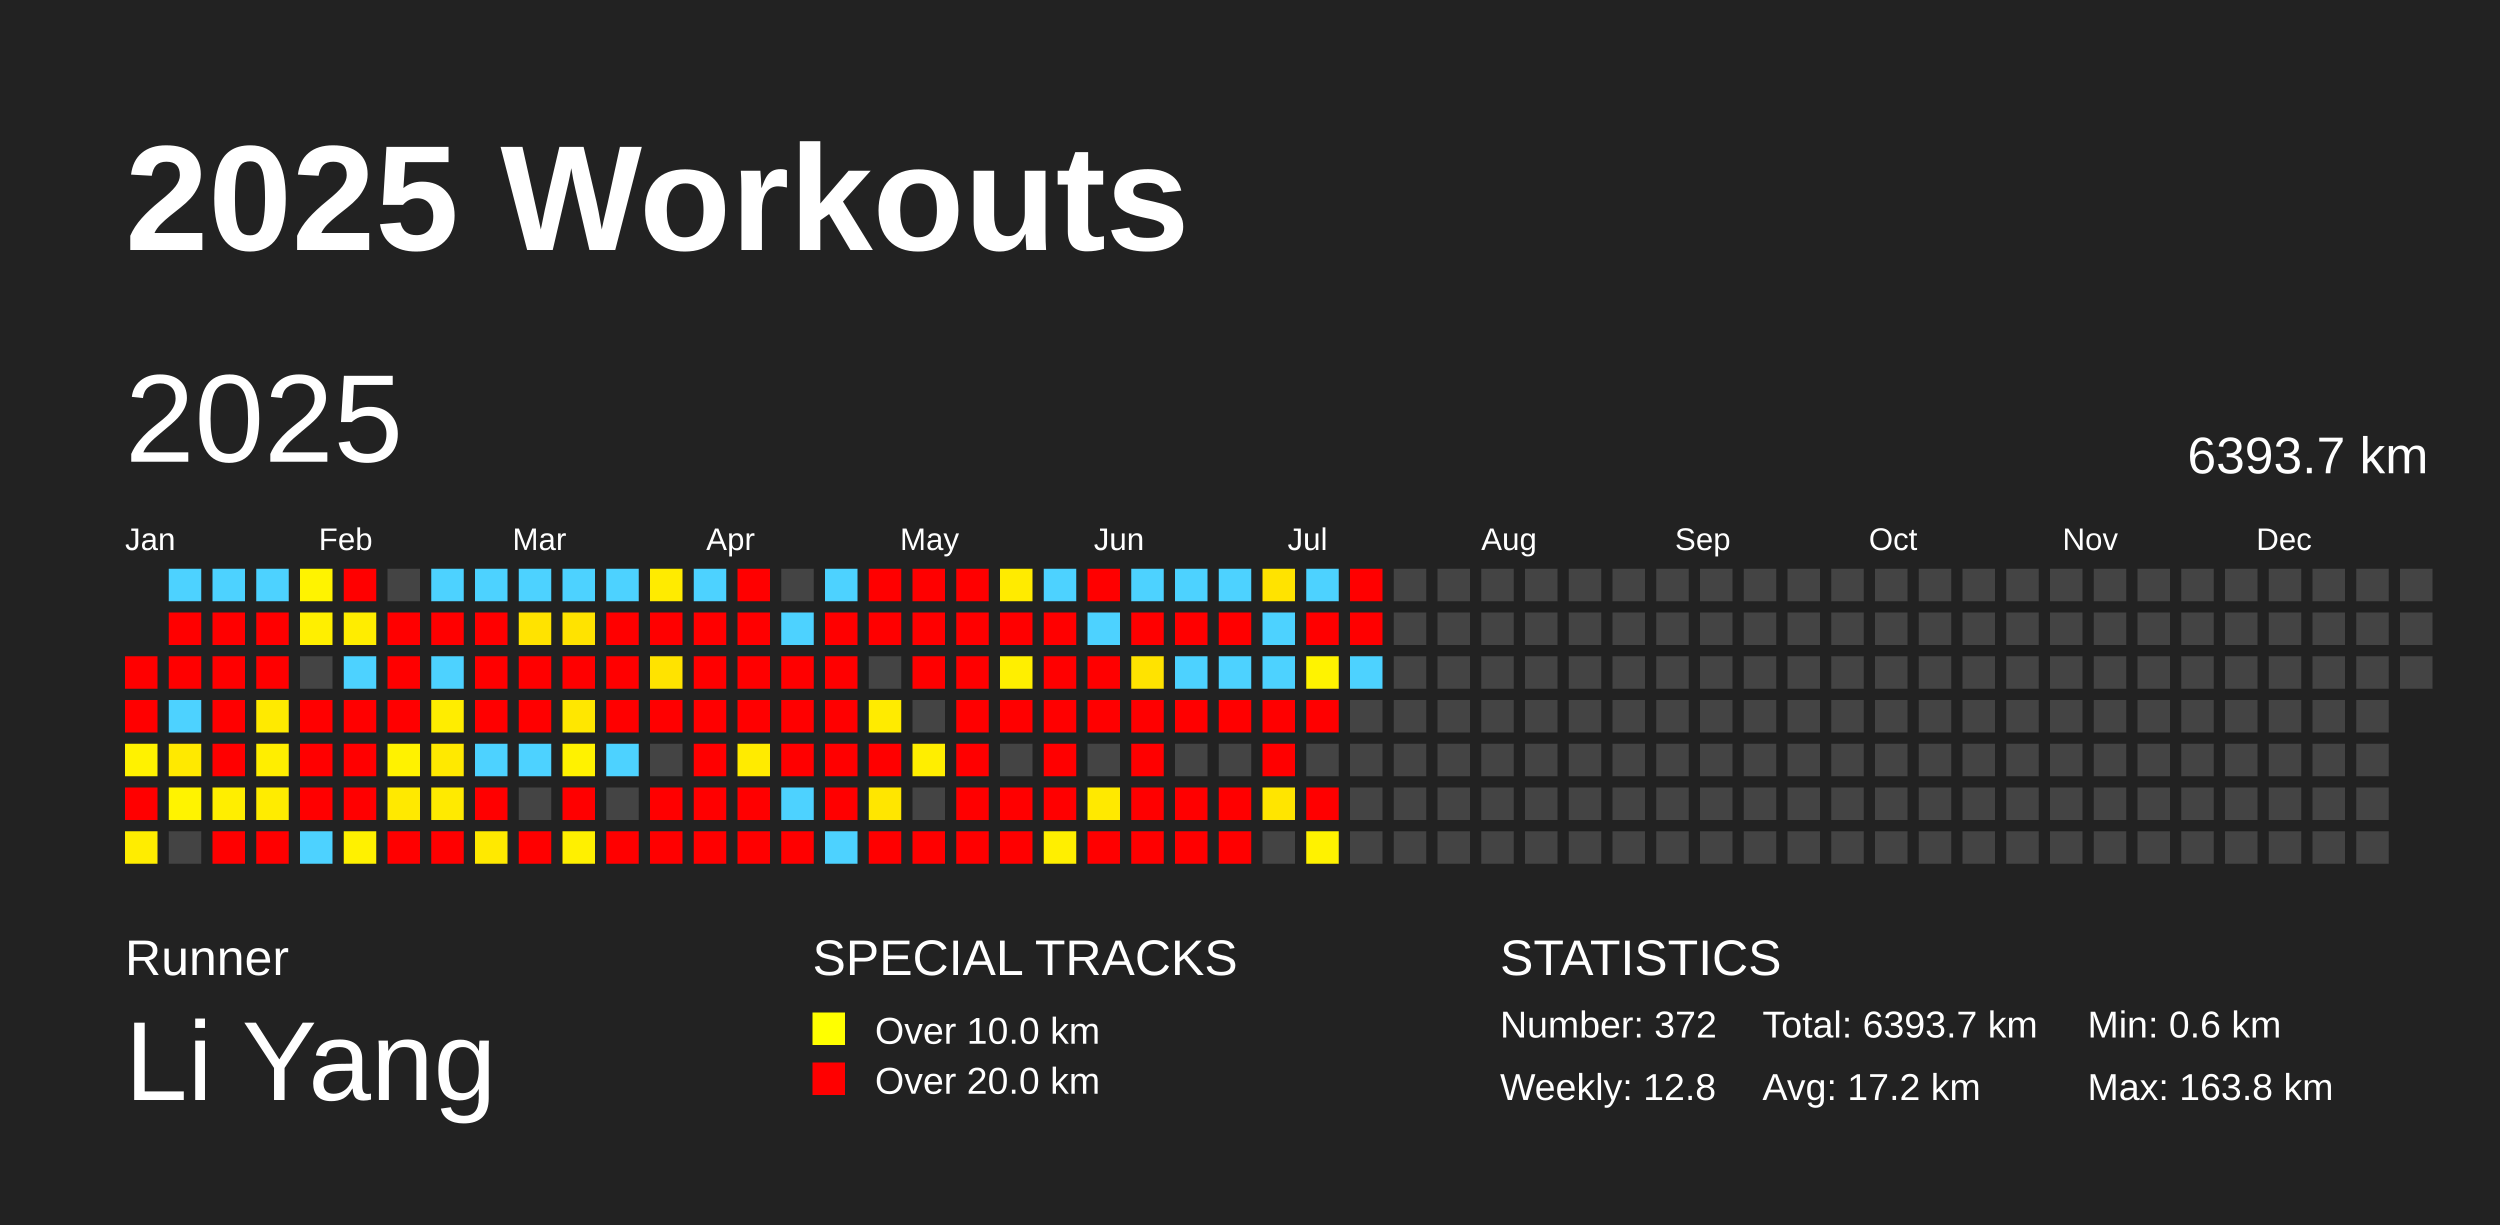
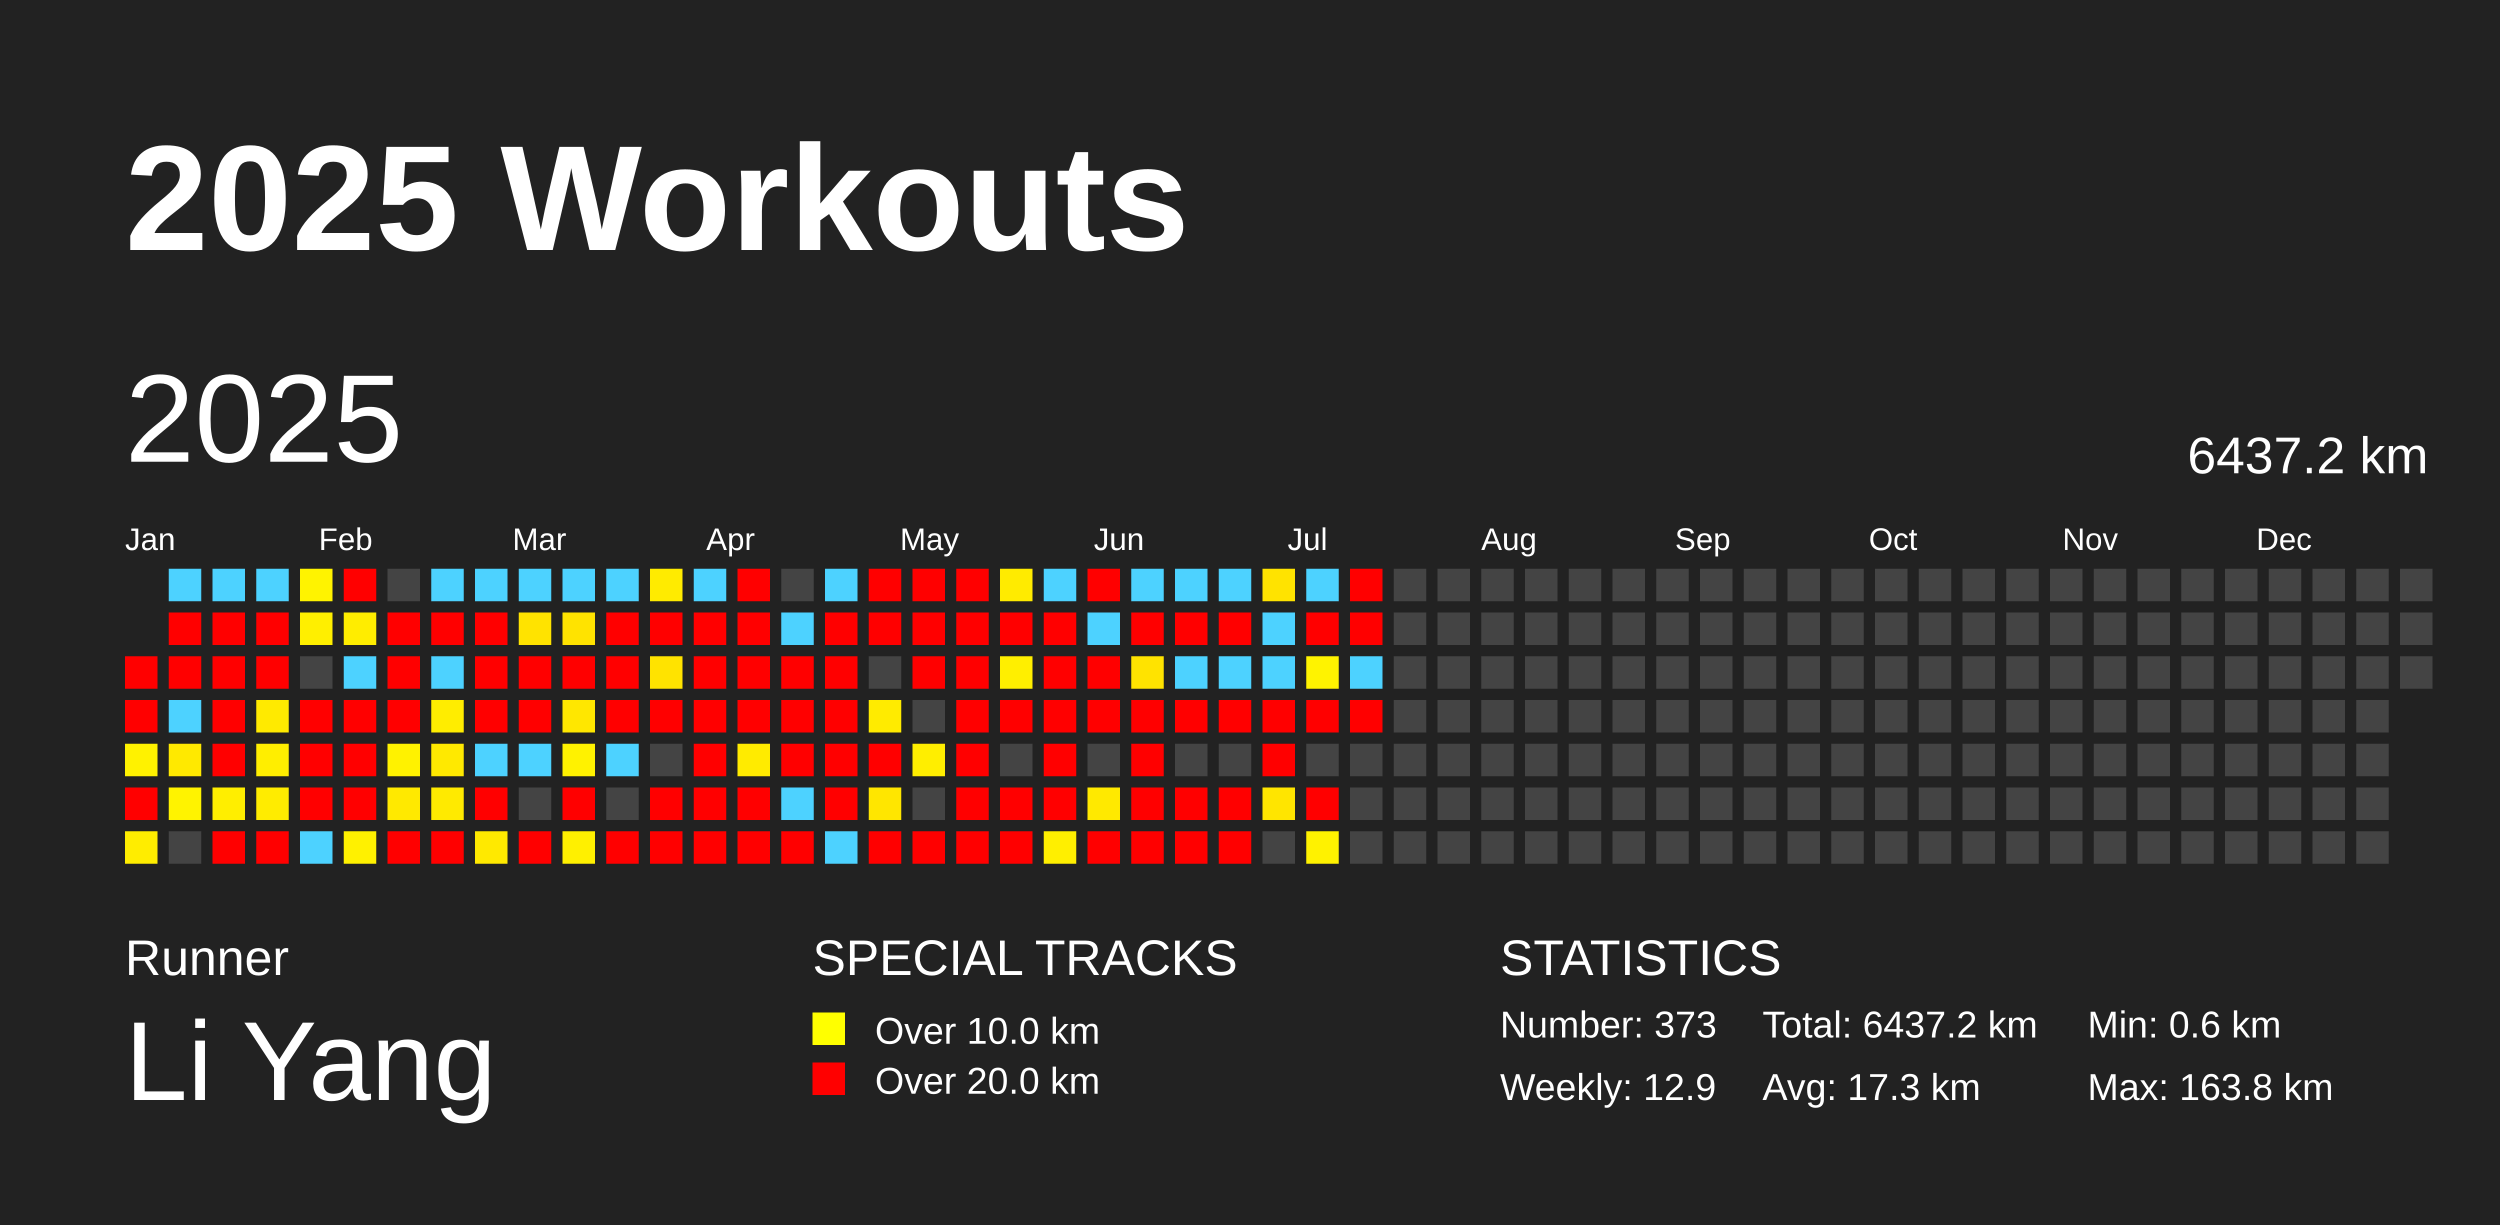
<svg xmlns="http://www.w3.org/2000/svg" baseProfile="full" height="98mm" version="1.1" viewBox="0,0,200,98" width="200mm">
  <defs />
  <rect fill="#222222" height="98" width="200" x="0" y="0" />
  <text fill="#FFFFFF" style="font-size:12px; font-family:Arial; font-weight:bold;" x="10" y="20">2025 Workouts</text>
  <text fill="#FFFFFF" style="font-size:4px; font-family:Arial" x="10" y="78">Runner</text>
  <text fill="#FFFFFF" style="font-size:9px; font-family:Arial" x="10" y="88">Li Yang</text>
  <text fill="#FFFFFF" style="font-size:4px; font-family:Arial" x="65" y="78">SPECIAL TRACKS</text>
  <rect fill="yellow" height="2.6" width="2.6" x="65" y="81" />
  <text fill="#FFFFFF" style="font-size:3px; font-family:Arial" x="70" y="83.5">Over 10.0 km</text>
  <rect fill="red" height="2.6" width="2.6" x="65" y="85" />
  <text fill="#FFFFFF" style="font-size:3px; font-family:Arial" x="70" y="87.5">Over 20.0 km</text>
  <text fill="#FFFFFF" style="font-size:4px; font-family:Arial" x="120" y="78">STATISTICS</text>
-   <text fill="#FFFFFF" style="font-size:3px; font-family:Arial" x="120" y="83">Number: 372</text>
-   <text fill="#FFFFFF" style="font-size:3px; font-family:Arial" x="120" y="88">Weekly: 12.8</text>
-   <text fill="#FFFFFF" style="font-size:3px; font-family:Arial" x="141" y="83">Total: 6393.7 km</text>
-   <text fill="#FFFFFF" style="font-size:3px; font-family:Arial" x="141" y="88">Avg: 17.2 km</text>
+   <text fill="#FFFFFF" style="font-size:3px; font-family:Arial" x="120" y="83">Number: 373</text>
+   <text fill="#FFFFFF" style="font-size:3px; font-family:Arial" x="120" y="88">Weekly: 12.9</text>
+   <text fill="#FFFFFF" style="font-size:3px; font-family:Arial" x="141" y="83">Total: 6437.2 km</text>
+   <text fill="#FFFFFF" style="font-size:3px; font-family:Arial" x="141" y="88">Avg: 17.3 km</text>
  <text fill="#FFFFFF" style="font-size:3px; font-family:Arial" x="167" y="83">Min: 0.6 km</text>
  <text fill="#FFFFFF" style="font-size:3px; font-family:Arial" x="167" y="88">Max: 163.8 km</text>
  <text dominant-baseline="hanging" fill="#FFFFFF" style="font-size:10.0px; font-family:Arial;" x="10" y="30">2025</text>
-   <text dominant-baseline="hanging" fill="#FFFFFF" style="font-size:4.125px; font-family:Arial;" x="175" y="35">6393.7 km</text>
+   <text dominant-baseline="hanging" fill="#FFFFFF" style="font-size:4.125px; font-family:Arial;" x="175" y="35">6437.2 km</text>
  <text fill="#FFFFFF" style="font-size:2.5px; font-family:Arial" x="10.0" y="44">Jan</text>
  <text fill="#FFFFFF" style="font-size:2.5px; font-family:Arial" x="25.5" y="44">Feb</text>
  <text fill="#FFFFFF" style="font-size:2.5px; font-family:Arial" x="41.0" y="44">Mar</text>
  <text fill="#FFFFFF" style="font-size:2.5px; font-family:Arial" x="56.5" y="44">Apr</text>
  <text fill="#FFFFFF" style="font-size:2.5px; font-family:Arial" x="72.0" y="44">May</text>
  <text fill="#FFFFFF" style="font-size:2.5px; font-family:Arial" x="87.5" y="44">Jun</text>
  <text fill="#FFFFFF" style="font-size:2.5px; font-family:Arial" x="103.0" y="44">Jul</text>
  <text fill="#FFFFFF" style="font-size:2.5px; font-family:Arial" x="118.5" y="44">Aug</text>
  <text fill="#FFFFFF" style="font-size:2.5px; font-family:Arial" x="134.0" y="44">Sep</text>
  <text fill="#FFFFFF" style="font-size:2.5px; font-family:Arial" x="149.5" y="44">Oct</text>
  <text fill="#FFFFFF" style="font-size:2.5px; font-family:Arial" x="165.0" y="44">Nov</text>
  <text fill="#FFFFFF" style="font-size:2.5px; font-family:Arial" x="180.5" y="44">Dec</text>
  <rect fill="red" height="2.6" width="2.6" x="10.0" y="52.5" />
  <rect fill="red" height="2.6" width="2.6" x="10.0" y="56.0" />
  <rect fill="#fff200" height="2.6" width="2.6" x="10.0" y="59.5" />
  <rect fill="red" height="2.6" width="2.6" x="10.0" y="63.0" />
  <rect fill="#ffed00" height="2.6" width="2.6" x="10.0" y="66.5" />
  <rect fill="#4dd2ff" height="2.6" width="2.6" x="13.5" y="45.5" />
  <rect fill="red" height="2.6" width="2.6" x="13.5" y="49.0" />
  <rect fill="red" height="2.6" width="2.6" x="13.5" y="52.5" />
  <rect fill="#4dd2ff" height="2.6" width="2.6" x="13.5" y="56.0" />
  <rect fill="#ffe900" height="2.6" width="2.6" x="13.5" y="59.5" />
  <rect fill="#fff300" height="2.6" width="2.6" x="13.5" y="63.0" />
  <rect fill="#444444" height="2.6" width="2.6" x="13.5" y="66.5" />
  <rect fill="#4dd2ff" height="2.6" width="2.6" x="17.0" y="45.5" />
  <rect fill="red" height="2.6" width="2.6" x="17.0" y="49.0" />
  <rect fill="red" height="2.6" width="2.6" x="17.0" y="52.5" />
  <rect fill="red" height="2.6" width="2.6" x="17.0" y="56.0" />
  <rect fill="red" height="2.6" width="2.6" x="17.0" y="59.5" />
  <rect fill="#ffee00" height="2.6" width="2.6" x="17.0" y="63.0" />
  <rect fill="red" height="2.6" width="2.6" x="17.0" y="66.5" />
  <rect fill="#4dd2ff" height="2.6" width="2.6" x="20.5" y="45.5" />
  <rect fill="red" height="2.6" width="2.6" x="20.5" y="49.0" />
  <rect fill="red" height="2.6" width="2.6" x="20.5" y="52.5" />
  <rect fill="#ffea00" height="2.6" width="2.6" x="20.5" y="56.0" />
  <rect fill="#ffee00" height="2.6" width="2.6" x="20.5" y="59.5" />
  <rect fill="#ffec00" height="2.6" width="2.6" x="20.5" y="63.0" />
  <rect fill="red" height="2.6" width="2.6" x="20.5" y="66.5" />
  <rect fill="#fff300" height="2.6" width="2.6" x="24.0" y="45.5" />
  <rect fill="#ffef00" height="2.6" width="2.6" x="24.0" y="49.0" />
  <rect fill="#444444" height="2.6" width="2.6" x="24.0" y="52.5" />
  <rect fill="red" height="2.6" width="2.6" x="24.0" y="56.0" />
  <rect fill="red" height="2.6" width="2.6" x="24.0" y="59.5" />
  <rect fill="red" height="2.6" width="2.6" x="24.0" y="63.0" />
  <rect fill="#4dd2ff" height="2.6" width="2.6" x="24.0" y="66.5" />
  <rect fill="red" height="2.6" width="2.6" x="27.5" y="45.5" />
  <rect fill="#ffed00" height="2.6" width="2.6" x="27.5" y="49.0" />
  <rect fill="#4dd2ff" height="2.6" width="2.6" x="27.5" y="52.5" />
  <rect fill="red" height="2.6" width="2.6" x="27.5" y="56.0" />
  <rect fill="red" height="2.6" width="2.6" x="27.5" y="59.5" />
  <rect fill="red" height="2.6" width="2.6" x="27.5" y="63.0" />
  <rect fill="#fff100" height="2.6" width="2.6" x="27.5" y="66.5" />
  <rect fill="#444444" height="2.6" width="2.6" x="31.0" y="45.5" />
  <rect fill="red" height="2.6" width="2.6" x="31.0" y="49.0" />
  <rect fill="red" height="2.6" width="2.6" x="31.0" y="52.5" />
  <rect fill="red" height="2.6" width="2.6" x="31.0" y="56.0" />
  <rect fill="#fff200" height="2.6" width="2.6" x="31.0" y="59.5" />
  <rect fill="#ffe900" height="2.6" width="2.6" x="31.0" y="63.0" />
  <rect fill="red" height="2.6" width="2.6" x="31.0" y="66.5" />
  <rect fill="#4dd2ff" height="2.6" width="2.6" x="34.5" y="45.5" />
  <rect fill="red" height="2.6" width="2.6" x="34.5" y="49.0" />
  <rect fill="#4dd2ff" height="2.6" width="2.6" x="34.5" y="52.5" />
  <rect fill="#ffed00" height="2.6" width="2.6" x="34.5" y="56.0" />
  <rect fill="#ffe900" height="2.6" width="2.6" x="34.5" y="59.5" />
  <rect fill="#ffea00" height="2.6" width="2.6" x="34.5" y="63.0" />
  <rect fill="red" height="2.6" width="2.6" x="34.5" y="66.5" />
  <rect fill="#4dd2ff" height="2.6" width="2.6" x="38.0" y="45.5" />
  <rect fill="red" height="2.6" width="2.6" x="38.0" y="49.0" />
  <rect fill="red" height="2.6" width="2.6" x="38.0" y="52.5" />
  <rect fill="red" height="2.6" width="2.6" x="38.0" y="56.0" />
  <rect fill="#4dd2ff" height="2.6" width="2.6" x="38.0" y="59.5" />
  <rect fill="red" height="2.6" width="2.6" x="38.0" y="63.0" />
  <rect fill="#ffe900" height="2.6" width="2.6" x="38.0" y="66.5" />
  <rect fill="#4dd2ff" height="2.6" width="2.6" x="41.5" y="45.5" />
  <rect fill="#ffe300" height="2.6" width="2.6" x="41.5" y="49.0" />
  <rect fill="red" height="2.6" width="2.6" x="41.5" y="52.5" />
  <rect fill="red" height="2.6" width="2.6" x="41.5" y="56.0" />
  <rect fill="#4dd2ff" height="2.6" width="2.6" x="41.5" y="59.5" />
  <rect fill="#444444" height="2.6" width="2.6" x="41.5" y="63.0" />
  <rect fill="red" height="2.6" width="2.6" x="41.5" y="66.5" />
  <rect fill="#4dd2ff" height="2.6" width="2.6" x="45.0" y="45.5" />
  <rect fill="#ffe300" height="2.6" width="2.6" x="45.0" y="49.0" />
  <rect fill="red" height="2.6" width="2.6" x="45.0" y="52.5" />
  <rect fill="#ffe700" height="2.6" width="2.6" x="45.0" y="56.0" />
  <rect fill="#fff200" height="2.6" width="2.6" x="45.0" y="59.5" />
  <rect fill="red" height="2.6" width="2.6" x="45.0" y="63.0" />
  <rect fill="#fff000" height="2.6" width="2.6" x="45.0" y="66.5" />
  <rect fill="#4dd2ff" height="2.6" width="2.6" x="48.5" y="45.5" />
  <rect fill="red" height="2.6" width="2.6" x="48.5" y="49.0" />
  <rect fill="red" height="2.6" width="2.6" x="48.5" y="52.5" />
  <rect fill="red" height="2.6" width="2.6" x="48.5" y="56.0" />
  <rect fill="#4dd2ff" height="2.6" width="2.6" x="48.5" y="59.5" />
  <rect fill="#444444" height="2.6" width="2.6" x="48.5" y="63.0" />
  <rect fill="red" height="2.6" width="2.6" x="48.5" y="66.5" />
  <rect fill="#ffeb00" height="2.6" width="2.6" x="52.0" y="45.5" />
  <rect fill="red" height="2.6" width="2.6" x="52.0" y="49.0" />
  <rect fill="#ffe300" height="2.6" width="2.6" x="52.0" y="52.5" />
  <rect fill="red" height="2.6" width="2.6" x="52.0" y="56.0" />
  <rect fill="#444444" height="2.6" width="2.6" x="52.0" y="59.5" />
  <rect fill="red" height="2.6" width="2.6" x="52.0" y="63.0" />
  <rect fill="red" height="2.6" width="2.6" x="52.0" y="66.5" />
  <rect fill="#4dd2ff" height="2.6" width="2.6" x="55.5" y="45.5" />
  <rect fill="red" height="2.6" width="2.6" x="55.5" y="49.0" />
  <rect fill="red" height="2.6" width="2.6" x="55.5" y="52.5" />
  <rect fill="red" height="2.6" width="2.6" x="55.5" y="56.0" />
  <rect fill="red" height="2.6" width="2.6" x="55.5" y="59.5" />
  <rect fill="red" height="2.6" width="2.6" x="55.5" y="63.0" />
  <rect fill="red" height="2.6" width="2.6" x="55.5" y="66.5" />
  <rect fill="red" height="2.6" width="2.6" x="59.0" y="45.5" />
  <rect fill="red" height="2.6" width="2.6" x="59.0" y="49.0" />
  <rect fill="red" height="2.6" width="2.6" x="59.0" y="52.5" />
  <rect fill="red" height="2.6" width="2.6" x="59.0" y="56.0" />
  <rect fill="#ffeb00" height="2.6" width="2.6" x="59.0" y="59.5" />
  <rect fill="red" height="2.6" width="2.6" x="59.0" y="63.0" />
  <rect fill="red" height="2.6" width="2.6" x="59.0" y="66.5" />
  <rect fill="#444444" height="2.6" width="2.6" x="62.5" y="45.5" />
  <rect fill="#4dd2ff" height="2.6" width="2.6" x="62.5" y="49.0" />
  <rect fill="red" height="2.6" width="2.6" x="62.5" y="52.5" />
  <rect fill="red" height="2.6" width="2.6" x="62.5" y="56.0" />
  <rect fill="red" height="2.6" width="2.6" x="62.5" y="59.5" />
  <rect fill="#4dd2ff" height="2.6" width="2.6" x="62.5" y="63.0" />
  <rect fill="red" height="2.6" width="2.6" x="62.5" y="66.5" />
  <rect fill="#4dd2ff" height="2.6" width="2.6" x="66.0" y="45.5" />
  <rect fill="red" height="2.6" width="2.6" x="66.0" y="49.0" />
  <rect fill="red" height="2.6" width="2.6" x="66.0" y="52.5" />
  <rect fill="red" height="2.6" width="2.6" x="66.0" y="56.0" />
  <rect fill="red" height="2.6" width="2.6" x="66.0" y="59.5" />
  <rect fill="red" height="2.6" width="2.6" x="66.0" y="63.0" />
  <rect fill="#4dd2ff" height="2.6" width="2.6" x="66.0" y="66.5" />
  <rect fill="red" height="2.6" width="2.6" x="69.5" y="45.5" />
  <rect fill="red" height="2.6" width="2.6" x="69.5" y="49.0" />
  <rect fill="#444444" height="2.6" width="2.6" x="69.5" y="52.5" />
  <rect fill="#ffeb00" height="2.6" width="2.6" x="69.5" y="56.0" />
  <rect fill="red" height="2.6" width="2.6" x="69.5" y="59.5" />
  <rect fill="#ffe600" height="2.6" width="2.6" x="69.5" y="63.0" />
  <rect fill="red" height="2.6" width="2.6" x="69.5" y="66.5" />
  <rect fill="red" height="2.6" width="2.6" x="73.0" y="45.5" />
  <rect fill="red" height="2.6" width="2.6" x="73.0" y="49.0" />
  <rect fill="red" height="2.6" width="2.6" x="73.0" y="52.5" />
  <rect fill="#444444" height="2.6" width="2.6" x="73.0" y="56.0" />
  <rect fill="#ffee00" height="2.6" width="2.6" x="73.0" y="59.5" />
  <rect fill="#444444" height="2.6" width="2.6" x="73.0" y="63.0" />
  <rect fill="red" height="2.6" width="2.6" x="73.0" y="66.5" />
  <rect fill="red" height="2.6" width="2.6" x="76.5" y="45.5" />
  <rect fill="red" height="2.6" width="2.6" x="76.5" y="49.0" />
  <rect fill="red" height="2.6" width="2.6" x="76.5" y="52.5" />
  <rect fill="red" height="2.6" width="2.6" x="76.5" y="56.0" />
  <rect fill="red" height="2.6" width="2.6" x="76.5" y="59.5" />
  <rect fill="red" height="2.6" width="2.6" x="76.5" y="63.0" />
  <rect fill="red" height="2.6" width="2.6" x="76.5" y="66.5" />
  <rect fill="#ffeb00" height="2.6" width="2.6" x="80.0" y="45.5" />
  <rect fill="red" height="2.6" width="2.6" x="80.0" y="49.0" />
  <rect fill="#ffef00" height="2.6" width="2.6" x="80.0" y="52.5" />
  <rect fill="red" height="2.6" width="2.6" x="80.0" y="56.0" />
  <rect fill="#444444" height="2.6" width="2.6" x="80.0" y="59.5" />
  <rect fill="red" height="2.6" width="2.6" x="80.0" y="63.0" />
  <rect fill="red" height="2.6" width="2.6" x="80.0" y="66.5" />
  <rect fill="#4dd2ff" height="2.6" width="2.6" x="83.5" y="45.5" />
  <rect fill="red" height="2.6" width="2.6" x="83.5" y="49.0" />
  <rect fill="red" height="2.6" width="2.6" x="83.5" y="52.5" />
  <rect fill="red" height="2.6" width="2.6" x="83.5" y="56.0" />
  <rect fill="red" height="2.6" width="2.6" x="83.5" y="59.5" />
  <rect fill="red" height="2.6" width="2.6" x="83.5" y="63.0" />
  <rect fill="#ffef00" height="2.6" width="2.6" x="83.5" y="66.5" />
  <rect fill="red" height="2.6" width="2.6" x="87.0" y="45.5" />
  <rect fill="#4dd2ff" height="2.6" width="2.6" x="87.0" y="49.0" />
  <rect fill="red" height="2.6" width="2.6" x="87.0" y="52.5" />
  <rect fill="red" height="2.6" width="2.6" x="87.0" y="56.0" />
  <rect fill="#444444" height="2.6" width="2.6" x="87.0" y="59.5" />
  <rect fill="#ffe900" height="2.6" width="2.6" x="87.0" y="63.0" />
  <rect fill="red" height="2.6" width="2.6" x="87.0" y="66.5" />
  <rect fill="#4dd2ff" height="2.6" width="2.6" x="90.5" y="45.5" />
  <rect fill="red" height="2.6" width="2.6" x="90.5" y="49.0" />
  <rect fill="#ffe300" height="2.6" width="2.6" x="90.5" y="52.5" />
  <rect fill="red" height="2.6" width="2.6" x="90.5" y="56.0" />
  <rect fill="red" height="2.6" width="2.6" x="90.5" y="59.5" />
  <rect fill="red" height="2.6" width="2.6" x="90.5" y="63.0" />
  <rect fill="red" height="2.6" width="2.6" x="90.5" y="66.5" />
  <rect fill="#4dd2ff" height="2.6" width="2.6" x="94.0" y="45.5" />
  <rect fill="red" height="2.6" width="2.6" x="94.0" y="49.0" />
  <rect fill="#4dd2ff" height="2.6" width="2.6" x="94.0" y="52.5" />
  <rect fill="red" height="2.6" width="2.6" x="94.0" y="56.0" />
  <rect fill="#444444" height="2.6" width="2.6" x="94.0" y="59.5" />
  <rect fill="red" height="2.6" width="2.6" x="94.0" y="63.0" />
  <rect fill="red" height="2.6" width="2.6" x="94.0" y="66.5" />
  <rect fill="#4dd2ff" height="2.6" width="2.6" x="97.5" y="45.5" />
  <rect fill="red" height="2.6" width="2.6" x="97.5" y="49.0" />
  <rect fill="#4dd2ff" height="2.6" width="2.6" x="97.5" y="52.5" />
  <rect fill="red" height="2.6" width="2.6" x="97.5" y="56.0" />
  <rect fill="#444444" height="2.6" width="2.6" x="97.5" y="59.5" />
  <rect fill="red" height="2.6" width="2.6" x="97.5" y="63.0" />
  <rect fill="red" height="2.6" width="2.6" x="97.5" y="66.5" />
  <rect fill="#ffe300" height="2.6" width="2.6" x="101.0" y="45.5" />
  <rect fill="#4dd2ff" height="2.6" width="2.6" x="101.0" y="49.0" />
  <rect fill="#4dd2ff" height="2.6" width="2.6" x="101.0" y="52.5" />
  <rect fill="red" height="2.6" width="2.6" x="101.0" y="56.0" />
  <rect fill="red" height="2.6" width="2.6" x="101.0" y="59.5" />
  <rect fill="#ffe500" height="2.6" width="2.6" x="101.0" y="63.0" />
  <rect fill="#444444" height="2.6" width="2.6" x="101.0" y="66.5" />
  <rect fill="#4dd2ff" height="2.6" width="2.6" x="104.5" y="45.5" />
  <rect fill="red" height="2.6" width="2.6" x="104.5" y="49.0" />
  <rect fill="#fff300" height="2.6" width="2.6" x="104.5" y="52.5" />
  <rect fill="red" height="2.6" width="2.6" x="104.5" y="56.0" />
  <rect fill="#444444" height="2.6" width="2.6" x="104.5" y="59.5" />
  <rect fill="red" height="2.6" width="2.6" x="104.5" y="63.0" />
  <rect fill="#fff200" height="2.6" width="2.6" x="104.5" y="66.5" />
  <rect fill="red" height="2.6" width="2.6" x="108.0" y="45.5" />
  <rect fill="red" height="2.6" width="2.6" x="108.0" y="49.0" />
  <rect fill="#4dd2ff" height="2.6" width="2.6" x="108.0" y="52.5" />
-   <rect fill="#444444" height="2.6" width="2.6" x="108.0" y="56.0" />
+   <rect fill="red" height="2.6" width="2.6" x="108.0" y="56.0" />
  <rect fill="#444444" height="2.6" width="2.6" x="108.0" y="59.5" />
  <rect fill="#444444" height="2.6" width="2.6" x="108.0" y="63.0" />
  <rect fill="#444444" height="2.6" width="2.6" x="108.0" y="66.5" />
  <rect fill="#444444" height="2.6" width="2.6" x="111.5" y="45.5" />
  <rect fill="#444444" height="2.6" width="2.6" x="111.5" y="49.0" />
  <rect fill="#444444" height="2.6" width="2.6" x="111.5" y="52.5" />
  <rect fill="#444444" height="2.6" width="2.6" x="111.5" y="56.0" />
  <rect fill="#444444" height="2.6" width="2.6" x="111.5" y="59.5" />
  <rect fill="#444444" height="2.6" width="2.6" x="111.5" y="63.0" />
  <rect fill="#444444" height="2.6" width="2.6" x="111.5" y="66.5" />
  <rect fill="#444444" height="2.6" width="2.6" x="115.0" y="45.5" />
  <rect fill="#444444" height="2.6" width="2.6" x="115.0" y="49.0" />
  <rect fill="#444444" height="2.6" width="2.6" x="115.0" y="52.5" />
  <rect fill="#444444" height="2.6" width="2.6" x="115.0" y="56.0" />
  <rect fill="#444444" height="2.6" width="2.6" x="115.0" y="59.5" />
  <rect fill="#444444" height="2.6" width="2.6" x="115.0" y="63.0" />
  <rect fill="#444444" height="2.6" width="2.6" x="115.0" y="66.5" />
  <rect fill="#444444" height="2.6" width="2.6" x="118.5" y="45.5" />
  <rect fill="#444444" height="2.6" width="2.6" x="118.5" y="49.0" />
  <rect fill="#444444" height="2.6" width="2.6" x="118.5" y="52.5" />
  <rect fill="#444444" height="2.6" width="2.6" x="118.5" y="56.0" />
  <rect fill="#444444" height="2.6" width="2.6" x="118.5" y="59.5" />
  <rect fill="#444444" height="2.6" width="2.6" x="118.5" y="63.0" />
  <rect fill="#444444" height="2.6" width="2.6" x="118.5" y="66.5" />
  <rect fill="#444444" height="2.6" width="2.6" x="122.0" y="45.5" />
  <rect fill="#444444" height="2.6" width="2.6" x="122.0" y="49.0" />
  <rect fill="#444444" height="2.6" width="2.6" x="122.0" y="52.5" />
  <rect fill="#444444" height="2.6" width="2.6" x="122.0" y="56.0" />
  <rect fill="#444444" height="2.6" width="2.6" x="122.0" y="59.5" />
  <rect fill="#444444" height="2.6" width="2.6" x="122.0" y="63.0" />
  <rect fill="#444444" height="2.6" width="2.6" x="122.0" y="66.5" />
  <rect fill="#444444" height="2.6" width="2.6" x="125.5" y="45.5" />
  <rect fill="#444444" height="2.6" width="2.6" x="125.5" y="49.0" />
  <rect fill="#444444" height="2.6" width="2.6" x="125.5" y="52.5" />
  <rect fill="#444444" height="2.6" width="2.6" x="125.5" y="56.0" />
  <rect fill="#444444" height="2.6" width="2.6" x="125.5" y="59.5" />
  <rect fill="#444444" height="2.6" width="2.6" x="125.5" y="63.0" />
  <rect fill="#444444" height="2.6" width="2.6" x="125.5" y="66.5" />
  <rect fill="#444444" height="2.6" width="2.6" x="129.0" y="45.5" />
  <rect fill="#444444" height="2.6" width="2.6" x="129.0" y="49.0" />
  <rect fill="#444444" height="2.6" width="2.6" x="129.0" y="52.5" />
  <rect fill="#444444" height="2.6" width="2.6" x="129.0" y="56.0" />
  <rect fill="#444444" height="2.6" width="2.6" x="129.0" y="59.5" />
  <rect fill="#444444" height="2.6" width="2.6" x="129.0" y="63.0" />
  <rect fill="#444444" height="2.6" width="2.6" x="129.0" y="66.5" />
  <rect fill="#444444" height="2.6" width="2.6" x="132.5" y="45.5" />
  <rect fill="#444444" height="2.6" width="2.6" x="132.5" y="49.0" />
  <rect fill="#444444" height="2.6" width="2.6" x="132.5" y="52.5" />
  <rect fill="#444444" height="2.6" width="2.6" x="132.5" y="56.0" />
  <rect fill="#444444" height="2.6" width="2.6" x="132.5" y="59.5" />
  <rect fill="#444444" height="2.6" width="2.6" x="132.5" y="63.0" />
  <rect fill="#444444" height="2.6" width="2.6" x="132.5" y="66.5" />
  <rect fill="#444444" height="2.6" width="2.6" x="136.0" y="45.5" />
  <rect fill="#444444" height="2.6" width="2.6" x="136.0" y="49.0" />
  <rect fill="#444444" height="2.6" width="2.6" x="136.0" y="52.5" />
  <rect fill="#444444" height="2.6" width="2.6" x="136.0" y="56.0" />
  <rect fill="#444444" height="2.6" width="2.6" x="136.0" y="59.5" />
  <rect fill="#444444" height="2.6" width="2.6" x="136.0" y="63.0" />
  <rect fill="#444444" height="2.6" width="2.6" x="136.0" y="66.5" />
  <rect fill="#444444" height="2.6" width="2.6" x="139.5" y="45.5" />
  <rect fill="#444444" height="2.6" width="2.6" x="139.5" y="49.0" />
  <rect fill="#444444" height="2.6" width="2.6" x="139.5" y="52.5" />
  <rect fill="#444444" height="2.6" width="2.6" x="139.5" y="56.0" />
  <rect fill="#444444" height="2.6" width="2.6" x="139.5" y="59.5" />
  <rect fill="#444444" height="2.6" width="2.6" x="139.5" y="63.0" />
  <rect fill="#444444" height="2.6" width="2.6" x="139.5" y="66.5" />
  <rect fill="#444444" height="2.6" width="2.6" x="143.0" y="45.5" />
  <rect fill="#444444" height="2.6" width="2.6" x="143.0" y="49.0" />
  <rect fill="#444444" height="2.6" width="2.6" x="143.0" y="52.5" />
  <rect fill="#444444" height="2.6" width="2.6" x="143.0" y="56.0" />
  <rect fill="#444444" height="2.6" width="2.6" x="143.0" y="59.5" />
  <rect fill="#444444" height="2.6" width="2.6" x="143.0" y="63.0" />
  <rect fill="#444444" height="2.6" width="2.6" x="143.0" y="66.5" />
  <rect fill="#444444" height="2.6" width="2.6" x="146.5" y="45.5" />
  <rect fill="#444444" height="2.6" width="2.6" x="146.5" y="49.0" />
  <rect fill="#444444" height="2.6" width="2.6" x="146.5" y="52.5" />
  <rect fill="#444444" height="2.6" width="2.6" x="146.5" y="56.0" />
  <rect fill="#444444" height="2.6" width="2.6" x="146.5" y="59.5" />
  <rect fill="#444444" height="2.6" width="2.6" x="146.5" y="63.0" />
  <rect fill="#444444" height="2.6" width="2.6" x="146.5" y="66.5" />
  <rect fill="#444444" height="2.6" width="2.6" x="150.0" y="45.5" />
  <rect fill="#444444" height="2.6" width="2.6" x="150.0" y="49.0" />
  <rect fill="#444444" height="2.6" width="2.6" x="150.0" y="52.5" />
  <rect fill="#444444" height="2.6" width="2.6" x="150.0" y="56.0" />
  <rect fill="#444444" height="2.6" width="2.6" x="150.0" y="59.5" />
  <rect fill="#444444" height="2.6" width="2.6" x="150.0" y="63.0" />
  <rect fill="#444444" height="2.6" width="2.6" x="150.0" y="66.5" />
  <rect fill="#444444" height="2.6" width="2.6" x="153.5" y="45.5" />
  <rect fill="#444444" height="2.6" width="2.6" x="153.5" y="49.0" />
  <rect fill="#444444" height="2.6" width="2.6" x="153.5" y="52.5" />
  <rect fill="#444444" height="2.6" width="2.6" x="153.5" y="56.0" />
  <rect fill="#444444" height="2.6" width="2.6" x="153.5" y="59.5" />
  <rect fill="#444444" height="2.6" width="2.6" x="153.5" y="63.0" />
  <rect fill="#444444" height="2.6" width="2.6" x="153.5" y="66.5" />
  <rect fill="#444444" height="2.6" width="2.6" x="157.0" y="45.5" />
  <rect fill="#444444" height="2.6" width="2.6" x="157.0" y="49.0" />
  <rect fill="#444444" height="2.6" width="2.6" x="157.0" y="52.5" />
  <rect fill="#444444" height="2.6" width="2.6" x="157.0" y="56.0" />
  <rect fill="#444444" height="2.6" width="2.6" x="157.0" y="59.5" />
  <rect fill="#444444" height="2.6" width="2.6" x="157.0" y="63.0" />
  <rect fill="#444444" height="2.6" width="2.6" x="157.0" y="66.5" />
  <rect fill="#444444" height="2.6" width="2.6" x="160.5" y="45.5" />
  <rect fill="#444444" height="2.6" width="2.6" x="160.5" y="49.0" />
  <rect fill="#444444" height="2.6" width="2.6" x="160.5" y="52.5" />
  <rect fill="#444444" height="2.6" width="2.6" x="160.5" y="56.0" />
  <rect fill="#444444" height="2.6" width="2.6" x="160.5" y="59.5" />
  <rect fill="#444444" height="2.6" width="2.6" x="160.5" y="63.0" />
  <rect fill="#444444" height="2.6" width="2.6" x="160.5" y="66.5" />
  <rect fill="#444444" height="2.6" width="2.6" x="164.0" y="45.5" />
  <rect fill="#444444" height="2.6" width="2.6" x="164.0" y="49.0" />
  <rect fill="#444444" height="2.6" width="2.6" x="164.0" y="52.5" />
  <rect fill="#444444" height="2.6" width="2.6" x="164.0" y="56.0" />
  <rect fill="#444444" height="2.6" width="2.6" x="164.0" y="59.5" />
  <rect fill="#444444" height="2.6" width="2.6" x="164.0" y="63.0" />
  <rect fill="#444444" height="2.6" width="2.6" x="164.0" y="66.5" />
  <rect fill="#444444" height="2.6" width="2.6" x="167.5" y="45.5" />
  <rect fill="#444444" height="2.6" width="2.6" x="167.5" y="49.0" />
  <rect fill="#444444" height="2.6" width="2.6" x="167.5" y="52.5" />
  <rect fill="#444444" height="2.6" width="2.6" x="167.5" y="56.0" />
  <rect fill="#444444" height="2.6" width="2.6" x="167.5" y="59.5" />
  <rect fill="#444444" height="2.6" width="2.6" x="167.5" y="63.0" />
  <rect fill="#444444" height="2.6" width="2.6" x="167.5" y="66.5" />
  <rect fill="#444444" height="2.6" width="2.6" x="171.0" y="45.5" />
  <rect fill="#444444" height="2.6" width="2.6" x="171.0" y="49.0" />
  <rect fill="#444444" height="2.6" width="2.6" x="171.0" y="52.5" />
  <rect fill="#444444" height="2.6" width="2.6" x="171.0" y="56.0" />
  <rect fill="#444444" height="2.6" width="2.6" x="171.0" y="59.5" />
  <rect fill="#444444" height="2.6" width="2.6" x="171.0" y="63.0" />
  <rect fill="#444444" height="2.6" width="2.6" x="171.0" y="66.5" />
  <rect fill="#444444" height="2.6" width="2.6" x="174.5" y="45.5" />
  <rect fill="#444444" height="2.6" width="2.6" x="174.5" y="49.0" />
  <rect fill="#444444" height="2.6" width="2.6" x="174.5" y="52.5" />
  <rect fill="#444444" height="2.6" width="2.6" x="174.5" y="56.0" />
  <rect fill="#444444" height="2.6" width="2.6" x="174.5" y="59.5" />
  <rect fill="#444444" height="2.6" width="2.6" x="174.5" y="63.0" />
  <rect fill="#444444" height="2.6" width="2.6" x="174.5" y="66.5" />
  <rect fill="#444444" height="2.6" width="2.6" x="178.0" y="45.5" />
  <rect fill="#444444" height="2.6" width="2.6" x="178.0" y="49.0" />
  <rect fill="#444444" height="2.6" width="2.6" x="178.0" y="52.5" />
  <rect fill="#444444" height="2.6" width="2.6" x="178.0" y="56.0" />
  <rect fill="#444444" height="2.6" width="2.6" x="178.0" y="59.5" />
  <rect fill="#444444" height="2.6" width="2.6" x="178.0" y="63.0" />
  <rect fill="#444444" height="2.6" width="2.6" x="178.0" y="66.5" />
  <rect fill="#444444" height="2.6" width="2.6" x="181.5" y="45.5" />
  <rect fill="#444444" height="2.6" width="2.6" x="181.5" y="49.0" />
  <rect fill="#444444" height="2.6" width="2.6" x="181.5" y="52.5" />
  <rect fill="#444444" height="2.6" width="2.6" x="181.5" y="56.0" />
  <rect fill="#444444" height="2.6" width="2.6" x="181.5" y="59.5" />
  <rect fill="#444444" height="2.6" width="2.6" x="181.5" y="63.0" />
  <rect fill="#444444" height="2.6" width="2.6" x="181.5" y="66.5" />
  <rect fill="#444444" height="2.6" width="2.6" x="185.0" y="45.5" />
  <rect fill="#444444" height="2.6" width="2.6" x="185.0" y="49.0" />
  <rect fill="#444444" height="2.6" width="2.6" x="185.0" y="52.5" />
  <rect fill="#444444" height="2.6" width="2.6" x="185.0" y="56.0" />
  <rect fill="#444444" height="2.6" width="2.6" x="185.0" y="59.5" />
  <rect fill="#444444" height="2.6" width="2.6" x="185.0" y="63.0" />
  <rect fill="#444444" height="2.6" width="2.6" x="185.0" y="66.5" />
  <rect fill="#444444" height="2.6" width="2.6" x="188.5" y="45.5" />
  <rect fill="#444444" height="2.6" width="2.6" x="188.5" y="49.0" />
  <rect fill="#444444" height="2.6" width="2.6" x="188.5" y="52.5" />
  <rect fill="#444444" height="2.6" width="2.6" x="188.5" y="56.0" />
  <rect fill="#444444" height="2.6" width="2.6" x="188.5" y="59.5" />
  <rect fill="#444444" height="2.6" width="2.6" x="188.5" y="63.0" />
  <rect fill="#444444" height="2.6" width="2.6" x="188.5" y="66.5" />
  <rect fill="#444444" height="2.6" width="2.6" x="192.0" y="45.5" />
  <rect fill="#444444" height="2.6" width="2.6" x="192.0" y="49.0" />
  <rect fill="#444444" height="2.6" width="2.6" x="192.0" y="52.5" />
</svg>
